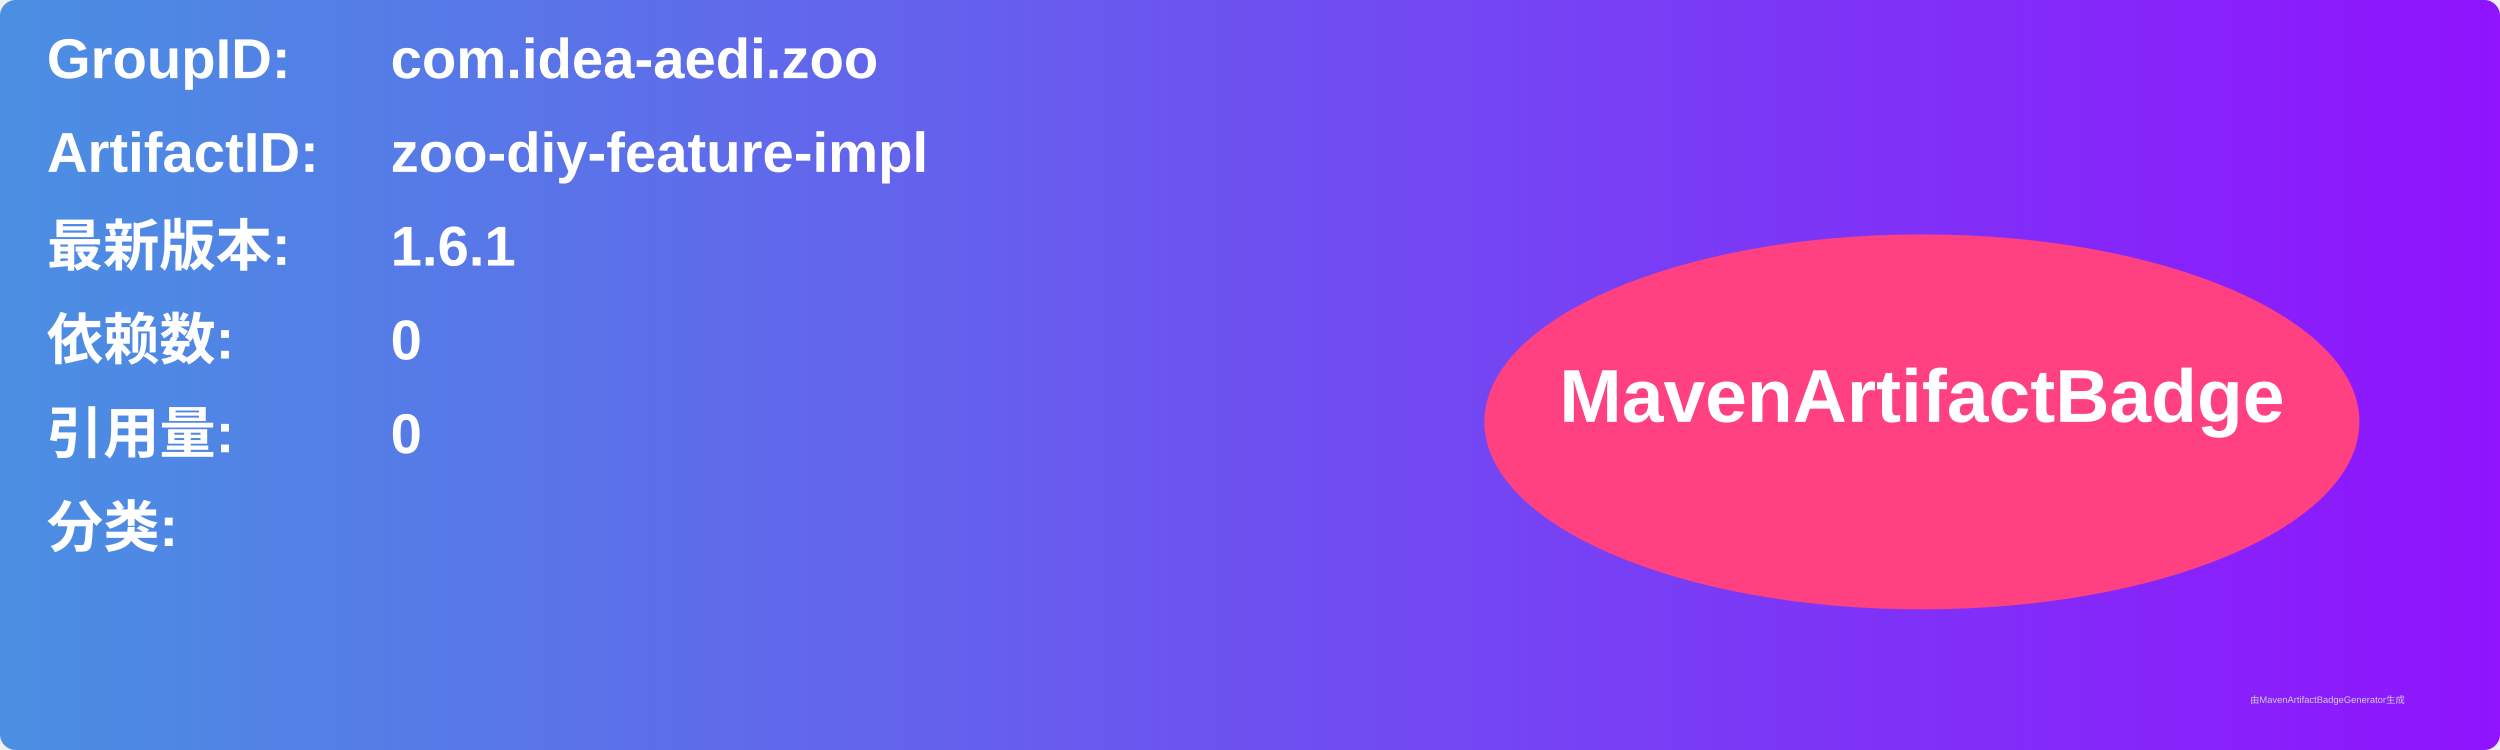
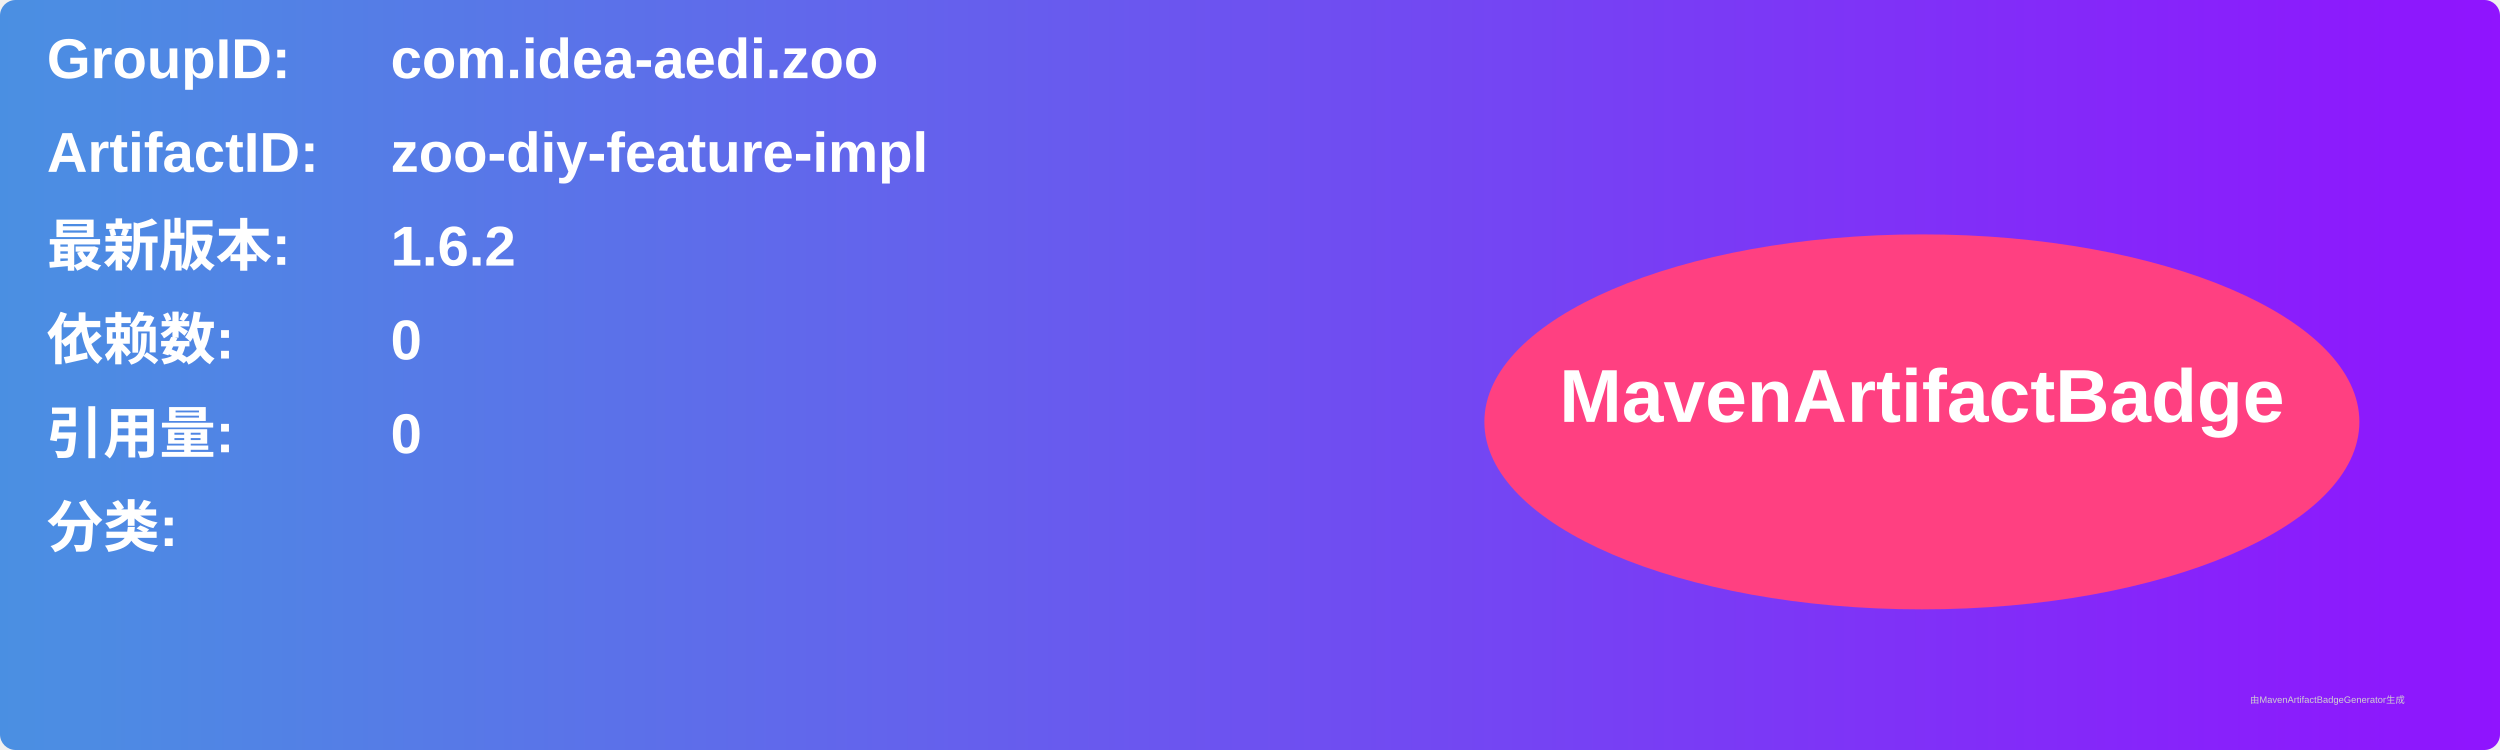
<svg xmlns="http://www.w3.org/2000/svg" width="800" height="240" viewBox="0 0 800 240">
  <linearGradient id="grad" x1="0%" y1="0%" x2="100%" y2="0%">
    <stop offset="0%" stop-color="#4a90e2" />
    <stop offset="100%" stop-color="#9013fe" />
  </linearGradient>
  <rect width="100%" height="100%" rx="5" ry="5" fill="url(#grad)" />
  <g transform="translate(15, 15)">
    <text x="0" y="10" font-family="Arial" font-size="18" fill="white" font-weight="bold" width="260">GroupID:</text>
    <text x="110" y="10" font-family="Arial" font-size="18" fill="white" font-weight="bold" width="460">com.idea-aedi.zoo</text>
    <text x="0" y="40" font-family="Arial" font-size="18" fill="white" font-weight="bold" width="260">ArtifactID:</text>
    <text x="110" y="40" font-family="Arial" font-size="18" fill="white" font-weight="bold" width="460">zoo-diy-feature-impl</text>
    <text x="0" y="70" font-family="Arial" font-size="18" fill="white" font-weight="bold">最新版本:</text>
    <text x="110" y="70" font-family="Arial" font-size="18" fill="white" font-weight="bold">
-       <tspan font-weight="bold">1.6.1</tspan>
+       <tspan font-weight="bold">1.6.2</tspan>
    </text>
    <text x="0" y="100" font-family="Arial" font-size="18" fill="white" font-weight="bold">依赖数: </text>
    <text x="110" y="100" font-family="Arial" font-size="18" fill="white">
      <tspan font-weight="bold">0</tspan>
    </text>
    <text x="0" y="130" font-family="Arial" font-size="18" fill="white" font-weight="bold">引用量: </text>
    <text x="110" y="130" font-family="Arial" font-size="18" fill="white">
      <tspan font-weight="bold">0</tspan>
    </text>
    <text x="0" y="160" font-family="Arial" font-size="18" fill="white" font-weight="bold">分类:</text>
    <text x="10" y="190" font-family="Arial" font-size="10" fill="white">
      <tspan font-weight="bold" />
    </text>
    <ellipse cx="600" cy="120" rx="140" ry="60" fill="#ff4081" />
    <text x="600" y="120" text-anchor="middle" font-family="Arial" font-size="24" fill="white" font-weight="bold">MavenArtifactBadge</text>
  </g>
  <text x="720" y="225" font-family="Arial" font-size="3" fill="#d0d0d0">由MavenArtifactBadgeGenerator生成</text>
</svg>
